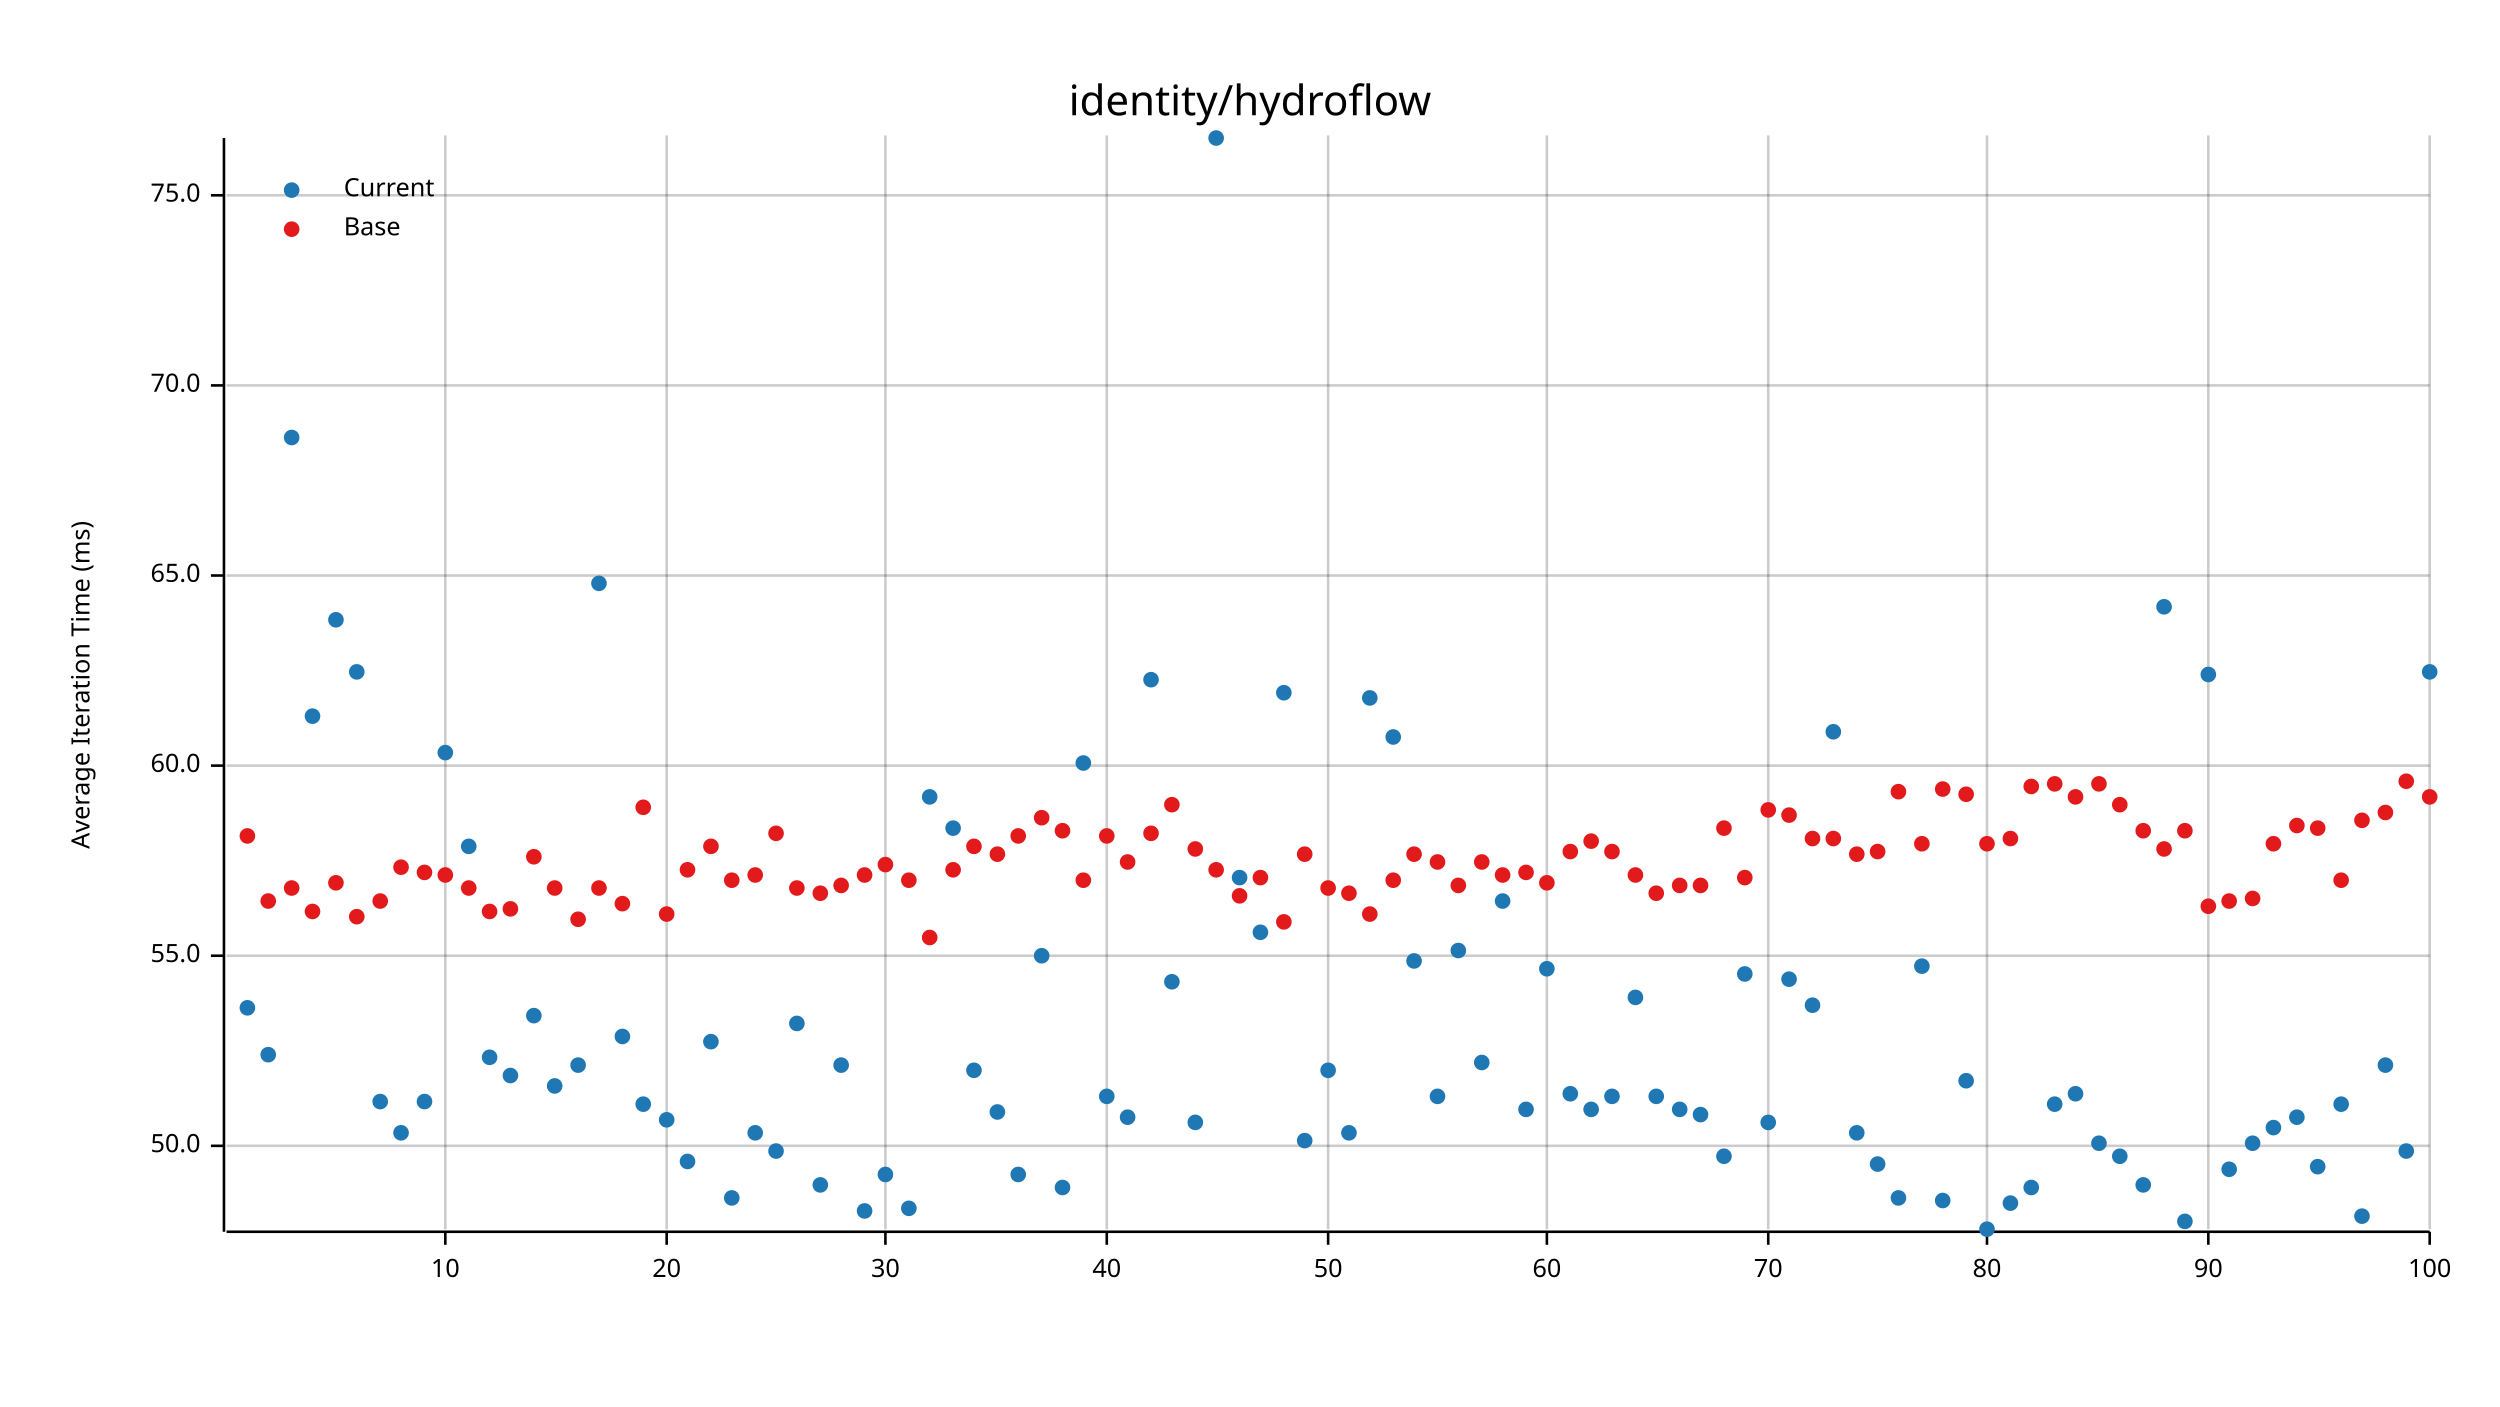
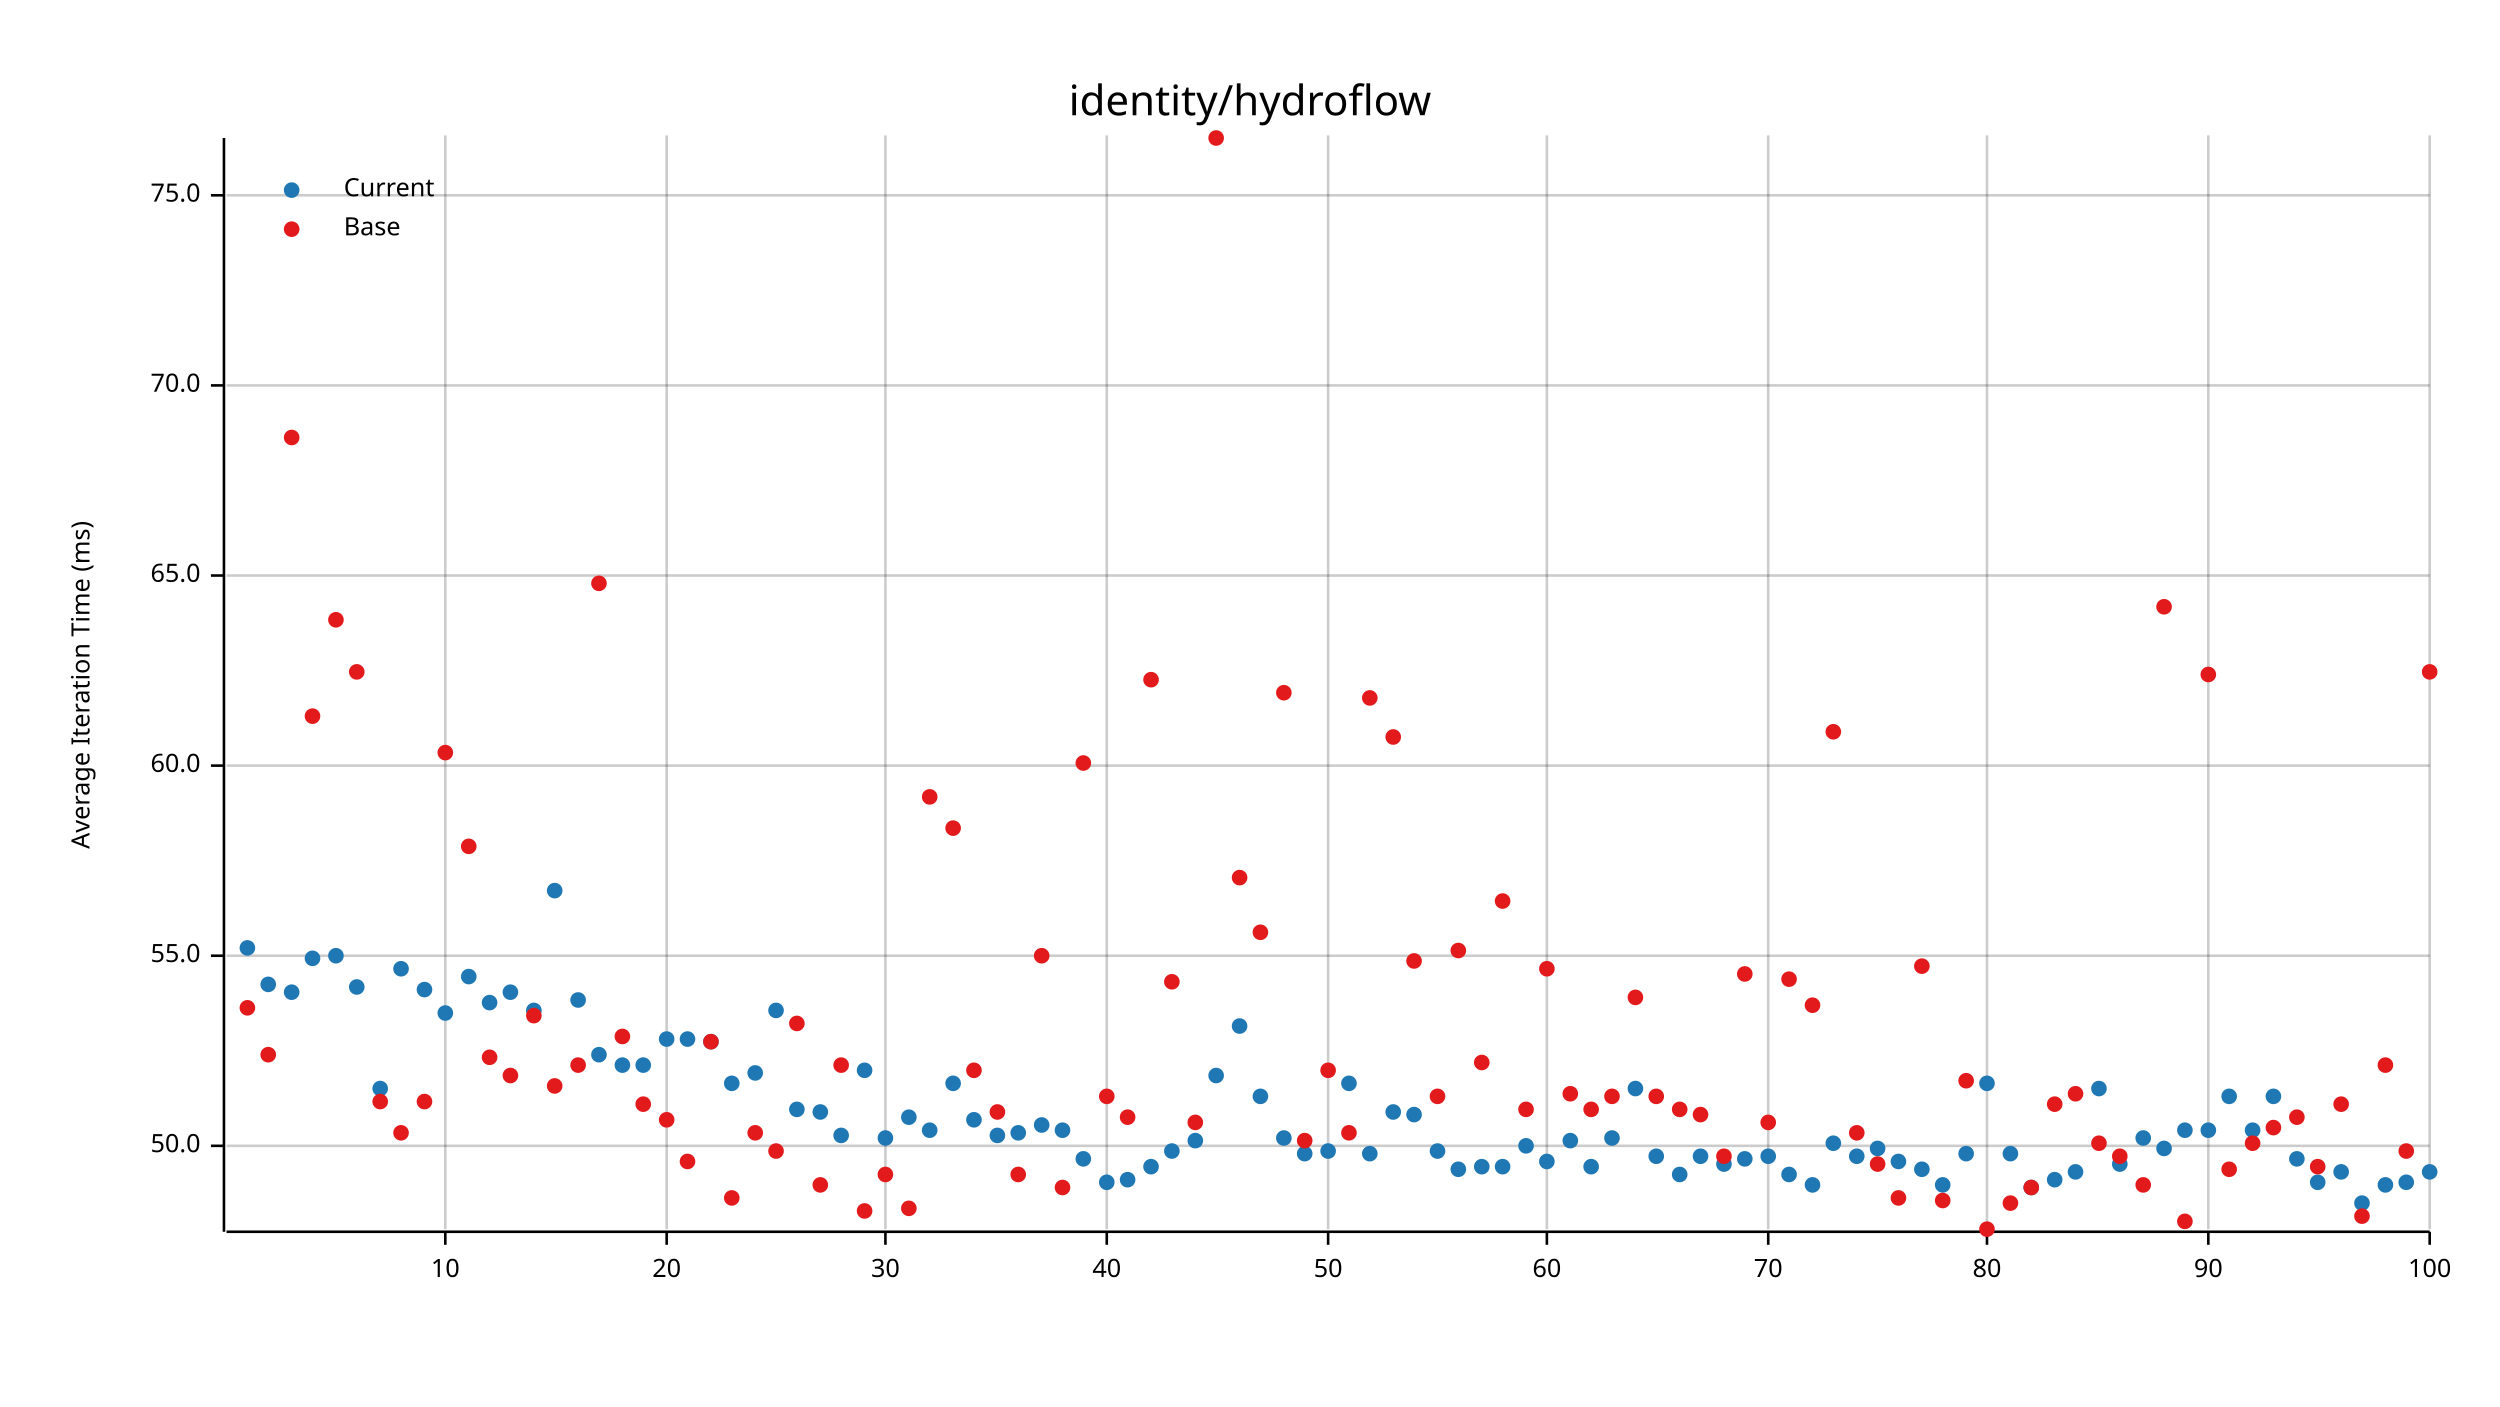
<svg xmlns="http://www.w3.org/2000/svg" width="960" height="540" viewBox="0 0 960 540">
  <text x="480" y="32" dy="0.76em" text-anchor="middle" font-family="sans-serif" font-size="16.129" opacity="1" fill="#000000">
identity/hydroflow
</text>
  <text x="27" y="263" dy="0.76em" text-anchor="middle" font-family="sans-serif" font-size="9.677" opacity="1" fill="#000000" transform="rotate(270, 27, 263)">
Average Iteration Time (ms)
</text>
  <line opacity="0.2" stroke="#000000" stroke-width="1" x1="171" y1="472" x2="171" y2="52" />
  <line opacity="0.2" stroke="#000000" stroke-width="1" x1="256" y1="472" x2="256" y2="52" />
  <line opacity="0.2" stroke="#000000" stroke-width="1" x1="340" y1="472" x2="340" y2="52" />
  <line opacity="0.2" stroke="#000000" stroke-width="1" x1="425" y1="472" x2="425" y2="52" />
  <line opacity="0.2" stroke="#000000" stroke-width="1" x1="510" y1="472" x2="510" y2="52" />
  <line opacity="0.2" stroke="#000000" stroke-width="1" x1="594" y1="472" x2="594" y2="52" />
  <line opacity="0.2" stroke="#000000" stroke-width="1" x1="679" y1="472" x2="679" y2="52" />
  <line opacity="0.2" stroke="#000000" stroke-width="1" x1="763" y1="472" x2="763" y2="52" />
  <line opacity="0.2" stroke="#000000" stroke-width="1" x1="848" y1="472" x2="848" y2="52" />
  <line opacity="0.2" stroke="#000000" stroke-width="1" x1="933" y1="472" x2="933" y2="52" />
  <line opacity="0.2" stroke="#000000" stroke-width="1" x1="87" y1="440" x2="933" y2="440" />
  <line opacity="0.2" stroke="#000000" stroke-width="1" x1="87" y1="367" x2="933" y2="367" />
  <line opacity="0.2" stroke="#000000" stroke-width="1" x1="87" y1="294" x2="933" y2="294" />
  <line opacity="0.2" stroke="#000000" stroke-width="1" x1="87" y1="221" x2="933" y2="221" />
  <line opacity="0.2" stroke="#000000" stroke-width="1" x1="87" y1="148" x2="933" y2="148" />
  <line opacity="0.2" stroke="#000000" stroke-width="1" x1="87" y1="75" x2="933" y2="75" />
  <polyline fill="none" opacity="1" stroke="#000000" stroke-width="1" points="86,53 86,473 " />
  <text x="77" y="440" dy="0.5ex" text-anchor="end" font-family="sans-serif" font-size="9.677" opacity="1" fill="#000000">
50.0
</text>
  <polyline fill="none" opacity="1" stroke="#000000" stroke-width="1" points="81,440 86,440 " />
  <text x="77" y="367" dy="0.5ex" text-anchor="end" font-family="sans-serif" font-size="9.677" opacity="1" fill="#000000">
55.0
</text>
  <polyline fill="none" opacity="1" stroke="#000000" stroke-width="1" points="81,367 86,367 " />
  <text x="77" y="294" dy="0.5ex" text-anchor="end" font-family="sans-serif" font-size="9.677" opacity="1" fill="#000000">
60.0
</text>
  <polyline fill="none" opacity="1" stroke="#000000" stroke-width="1" points="81,294 86,294 " />
  <text x="77" y="221" dy="0.5ex" text-anchor="end" font-family="sans-serif" font-size="9.677" opacity="1" fill="#000000">
65.0
</text>
  <polyline fill="none" opacity="1" stroke="#000000" stroke-width="1" points="81,221 86,221 " />
  <text x="77" y="148" dy="0.5ex" text-anchor="end" font-family="sans-serif" font-size="9.677" opacity="1" fill="#000000">
70.0
</text>
  <polyline fill="none" opacity="1" stroke="#000000" stroke-width="1" points="81,148 86,148 " />
  <text x="77" y="75" dy="0.5ex" text-anchor="end" font-family="sans-serif" font-size="9.677" opacity="1" fill="#000000">
75.0
</text>
  <polyline fill="none" opacity="1" stroke="#000000" stroke-width="1" points="81,75 86,75 " />
  <polyline fill="none" opacity="1" stroke="#000000" stroke-width="1" points="87,473 933,473 " />
  <text x="171" y="483" dy="0.76em" text-anchor="middle" font-family="sans-serif" font-size="9.677" opacity="1" fill="#000000">
10
</text>
  <polyline fill="none" opacity="1" stroke="#000000" stroke-width="1" points="171,473 171,478 " />
  <text x="256" y="483" dy="0.76em" text-anchor="middle" font-family="sans-serif" font-size="9.677" opacity="1" fill="#000000">
20
</text>
  <polyline fill="none" opacity="1" stroke="#000000" stroke-width="1" points="256,473 256,478 " />
  <text x="340" y="483" dy="0.76em" text-anchor="middle" font-family="sans-serif" font-size="9.677" opacity="1" fill="#000000">
30
</text>
  <polyline fill="none" opacity="1" stroke="#000000" stroke-width="1" points="340,473 340,478 " />
  <text x="425" y="483" dy="0.76em" text-anchor="middle" font-family="sans-serif" font-size="9.677" opacity="1" fill="#000000">
40
</text>
  <polyline fill="none" opacity="1" stroke="#000000" stroke-width="1" points="425,473 425,478 " />
  <text x="510" y="483" dy="0.76em" text-anchor="middle" font-family="sans-serif" font-size="9.677" opacity="1" fill="#000000">
50
</text>
  <polyline fill="none" opacity="1" stroke="#000000" stroke-width="1" points="510,473 510,478 " />
  <text x="594" y="483" dy="0.76em" text-anchor="middle" font-family="sans-serif" font-size="9.677" opacity="1" fill="#000000">
60
</text>
  <polyline fill="none" opacity="1" stroke="#000000" stroke-width="1" points="594,473 594,478 " />
  <text x="679" y="483" dy="0.76em" text-anchor="middle" font-family="sans-serif" font-size="9.677" opacity="1" fill="#000000">
70
</text>
  <polyline fill="none" opacity="1" stroke="#000000" stroke-width="1" points="679,473 679,478 " />
  <text x="763" y="483" dy="0.76em" text-anchor="middle" font-family="sans-serif" font-size="9.677" opacity="1" fill="#000000">
80
</text>
  <polyline fill="none" opacity="1" stroke="#000000" stroke-width="1" points="763,473 763,478 " />
  <text x="848" y="483" dy="0.76em" text-anchor="middle" font-family="sans-serif" font-size="9.677" opacity="1" fill="#000000">
90
</text>
  <polyline fill="none" opacity="1" stroke="#000000" stroke-width="1" points="848,473 848,478 " />
  <text x="933" y="483" dy="0.76em" text-anchor="middle" font-family="sans-serif" font-size="9.677" opacity="1" fill="#000000">
100
</text>
  <polyline fill="none" opacity="1" stroke="#000000" stroke-width="1" points="933,473 933,478 " />
-   <circle cx="95" cy="387" r="3" opacity="1" fill="#1F78B4" stroke="none" stroke-width="1" />
-   <circle cx="103" cy="405" r="3" opacity="1" fill="#1F78B4" stroke="none" stroke-width="1" />
-   <circle cx="112" cy="168" r="3" opacity="1" fill="#1F78B4" stroke="none" stroke-width="1" />
-   <circle cx="120" cy="275" r="3" opacity="1" fill="#1F78B4" stroke="none" stroke-width="1" />
-   <circle cx="129" cy="238" r="3" opacity="1" fill="#1F78B4" stroke="none" stroke-width="1" />
-   <circle cx="137" cy="258" r="3" opacity="1" fill="#1F78B4" stroke="none" stroke-width="1" />
-   <circle cx="146" cy="423" r="3" opacity="1" fill="#1F78B4" stroke="none" stroke-width="1" />
-   <circle cx="154" cy="435" r="3" opacity="1" fill="#1F78B4" stroke="none" stroke-width="1" />
-   <circle cx="163" cy="423" r="3" opacity="1" fill="#1F78B4" stroke="none" stroke-width="1" />
-   <circle cx="171" cy="289" r="3" opacity="1" fill="#1F78B4" stroke="none" stroke-width="1" />
-   <circle cx="180" cy="325" r="3" opacity="1" fill="#1F78B4" stroke="none" stroke-width="1" />
-   <circle cx="188" cy="406" r="3" opacity="1" fill="#1F78B4" stroke="none" stroke-width="1" />
-   <circle cx="196" cy="413" r="3" opacity="1" fill="#1F78B4" stroke="none" stroke-width="1" />
-   <circle cx="205" cy="390" r="3" opacity="1" fill="#1F78B4" stroke="none" stroke-width="1" />
-   <circle cx="213" cy="417" r="3" opacity="1" fill="#1F78B4" stroke="none" stroke-width="1" />
-   <circle cx="222" cy="409" r="3" opacity="1" fill="#1F78B4" stroke="none" stroke-width="1" />
-   <circle cx="230" cy="224" r="3" opacity="1" fill="#1F78B4" stroke="none" stroke-width="1" />
-   <circle cx="239" cy="398" r="3" opacity="1" fill="#1F78B4" stroke="none" stroke-width="1" />
-   <circle cx="247" cy="424" r="3" opacity="1" fill="#1F78B4" stroke="none" stroke-width="1" />
-   <circle cx="256" cy="430" r="3" opacity="1" fill="#1F78B4" stroke="none" stroke-width="1" />
-   <circle cx="264" cy="446" r="3" opacity="1" fill="#1F78B4" stroke="none" stroke-width="1" />
+   <circle cx="95" cy="364" r="3" opacity="1" fill="#1F78B4" stroke="none" stroke-width="1" />
+   <circle cx="103" cy="378" r="3" opacity="1" fill="#1F78B4" stroke="none" stroke-width="1" />
+   <circle cx="112" cy="381" r="3" opacity="1" fill="#1F78B4" stroke="none" stroke-width="1" />
+   <circle cx="120" cy="368" r="3" opacity="1" fill="#1F78B4" stroke="none" stroke-width="1" />
+   <circle cx="129" cy="367" r="3" opacity="1" fill="#1F78B4" stroke="none" stroke-width="1" />
+   <circle cx="137" cy="379" r="3" opacity="1" fill="#1F78B4" stroke="none" stroke-width="1" />
+   <circle cx="146" cy="418" r="3" opacity="1" fill="#1F78B4" stroke="none" stroke-width="1" />
+   <circle cx="154" cy="372" r="3" opacity="1" fill="#1F78B4" stroke="none" stroke-width="1" />
+   <circle cx="163" cy="380" r="3" opacity="1" fill="#1F78B4" stroke="none" stroke-width="1" />
+   <circle cx="171" cy="389" r="3" opacity="1" fill="#1F78B4" stroke="none" stroke-width="1" />
+   <circle cx="180" cy="375" r="3" opacity="1" fill="#1F78B4" stroke="none" stroke-width="1" />
+   <circle cx="188" cy="385" r="3" opacity="1" fill="#1F78B4" stroke="none" stroke-width="1" />
+   <circle cx="196" cy="381" r="3" opacity="1" fill="#1F78B4" stroke="none" stroke-width="1" />
+   <circle cx="205" cy="388" r="3" opacity="1" fill="#1F78B4" stroke="none" stroke-width="1" />
+   <circle cx="213" cy="342" r="3" opacity="1" fill="#1F78B4" stroke="none" stroke-width="1" />
+   <circle cx="222" cy="384" r="3" opacity="1" fill="#1F78B4" stroke="none" stroke-width="1" />
+   <circle cx="230" cy="405" r="3" opacity="1" fill="#1F78B4" stroke="none" stroke-width="1" />
+   <circle cx="239" cy="409" r="3" opacity="1" fill="#1F78B4" stroke="none" stroke-width="1" />
+   <circle cx="247" cy="409" r="3" opacity="1" fill="#1F78B4" stroke="none" stroke-width="1" />
+   <circle cx="256" cy="399" r="3" opacity="1" fill="#1F78B4" stroke="none" stroke-width="1" />
+   <circle cx="264" cy="399" r="3" opacity="1" fill="#1F78B4" stroke="none" stroke-width="1" />
  <circle cx="273" cy="400" r="3" opacity="1" fill="#1F78B4" stroke="none" stroke-width="1" />
-   <circle cx="281" cy="460" r="3" opacity="1" fill="#1F78B4" stroke="none" stroke-width="1" />
-   <circle cx="290" cy="435" r="3" opacity="1" fill="#1F78B4" stroke="none" stroke-width="1" />
-   <circle cx="298" cy="442" r="3" opacity="1" fill="#1F78B4" stroke="none" stroke-width="1" />
-   <circle cx="306" cy="393" r="3" opacity="1" fill="#1F78B4" stroke="none" stroke-width="1" />
-   <circle cx="315" cy="455" r="3" opacity="1" fill="#1F78B4" stroke="none" stroke-width="1" />
-   <circle cx="323" cy="409" r="3" opacity="1" fill="#1F78B4" stroke="none" stroke-width="1" />
-   <circle cx="332" cy="465" r="3" opacity="1" fill="#1F78B4" stroke="none" stroke-width="1" />
-   <circle cx="340" cy="451" r="3" opacity="1" fill="#1F78B4" stroke="none" stroke-width="1" />
-   <circle cx="349" cy="464" r="3" opacity="1" fill="#1F78B4" stroke="none" stroke-width="1" />
-   <circle cx="357" cy="306" r="3" opacity="1" fill="#1F78B4" stroke="none" stroke-width="1" />
-   <circle cx="366" cy="318" r="3" opacity="1" fill="#1F78B4" stroke="none" stroke-width="1" />
-   <circle cx="374" cy="411" r="3" opacity="1" fill="#1F78B4" stroke="none" stroke-width="1" />
-   <circle cx="383" cy="427" r="3" opacity="1" fill="#1F78B4" stroke="none" stroke-width="1" />
-   <circle cx="391" cy="451" r="3" opacity="1" fill="#1F78B4" stroke="none" stroke-width="1" />
-   <circle cx="400" cy="367" r="3" opacity="1" fill="#1F78B4" stroke="none" stroke-width="1" />
-   <circle cx="408" cy="456" r="3" opacity="1" fill="#1F78B4" stroke="none" stroke-width="1" />
-   <circle cx="416" cy="293" r="3" opacity="1" fill="#1F78B4" stroke="none" stroke-width="1" />
-   <circle cx="425" cy="421" r="3" opacity="1" fill="#1F78B4" stroke="none" stroke-width="1" />
-   <circle cx="433" cy="429" r="3" opacity="1" fill="#1F78B4" stroke="none" stroke-width="1" />
-   <circle cx="442" cy="261" r="3" opacity="1" fill="#1F78B4" stroke="none" stroke-width="1" />
-   <circle cx="450" cy="377" r="3" opacity="1" fill="#1F78B4" stroke="none" stroke-width="1" />
-   <circle cx="459" cy="431" r="3" opacity="1" fill="#1F78B4" stroke="none" stroke-width="1" />
-   <circle cx="467" cy="53" r="3" opacity="1" fill="#1F78B4" stroke="none" stroke-width="1" />
-   <circle cx="476" cy="337" r="3" opacity="1" fill="#1F78B4" stroke="none" stroke-width="1" />
-   <circle cx="484" cy="358" r="3" opacity="1" fill="#1F78B4" stroke="none" stroke-width="1" />
-   <circle cx="493" cy="266" r="3" opacity="1" fill="#1F78B4" stroke="none" stroke-width="1" />
-   <circle cx="501" cy="438" r="3" opacity="1" fill="#1F78B4" stroke="none" stroke-width="1" />
-   <circle cx="510" cy="411" r="3" opacity="1" fill="#1F78B4" stroke="none" stroke-width="1" />
-   <circle cx="518" cy="435" r="3" opacity="1" fill="#1F78B4" stroke="none" stroke-width="1" />
-   <circle cx="526" cy="268" r="3" opacity="1" fill="#1F78B4" stroke="none" stroke-width="1" />
-   <circle cx="535" cy="283" r="3" opacity="1" fill="#1F78B4" stroke="none" stroke-width="1" />
-   <circle cx="543" cy="369" r="3" opacity="1" fill="#1F78B4" stroke="none" stroke-width="1" />
-   <circle cx="552" cy="421" r="3" opacity="1" fill="#1F78B4" stroke="none" stroke-width="1" />
-   <circle cx="560" cy="365" r="3" opacity="1" fill="#1F78B4" stroke="none" stroke-width="1" />
-   <circle cx="569" cy="408" r="3" opacity="1" fill="#1F78B4" stroke="none" stroke-width="1" />
-   <circle cx="577" cy="346" r="3" opacity="1" fill="#1F78B4" stroke="none" stroke-width="1" />
-   <circle cx="586" cy="426" r="3" opacity="1" fill="#1F78B4" stroke="none" stroke-width="1" />
-   <circle cx="594" cy="372" r="3" opacity="1" fill="#1F78B4" stroke="none" stroke-width="1" />
-   <circle cx="603" cy="420" r="3" opacity="1" fill="#1F78B4" stroke="none" stroke-width="1" />
-   <circle cx="611" cy="426" r="3" opacity="1" fill="#1F78B4" stroke="none" stroke-width="1" />
-   <circle cx="619" cy="421" r="3" opacity="1" fill="#1F78B4" stroke="none" stroke-width="1" />
-   <circle cx="628" cy="383" r="3" opacity="1" fill="#1F78B4" stroke="none" stroke-width="1" />
-   <circle cx="636" cy="421" r="3" opacity="1" fill="#1F78B4" stroke="none" stroke-width="1" />
-   <circle cx="645" cy="426" r="3" opacity="1" fill="#1F78B4" stroke="none" stroke-width="1" />
-   <circle cx="653" cy="428" r="3" opacity="1" fill="#1F78B4" stroke="none" stroke-width="1" />
-   <circle cx="662" cy="444" r="3" opacity="1" fill="#1F78B4" stroke="none" stroke-width="1" />
-   <circle cx="670" cy="374" r="3" opacity="1" fill="#1F78B4" stroke="none" stroke-width="1" />
-   <circle cx="679" cy="431" r="3" opacity="1" fill="#1F78B4" stroke="none" stroke-width="1" />
-   <circle cx="687" cy="376" r="3" opacity="1" fill="#1F78B4" stroke="none" stroke-width="1" />
-   <circle cx="696" cy="386" r="3" opacity="1" fill="#1F78B4" stroke="none" stroke-width="1" />
-   <circle cx="704" cy="281" r="3" opacity="1" fill="#1F78B4" stroke="none" stroke-width="1" />
-   <circle cx="713" cy="435" r="3" opacity="1" fill="#1F78B4" stroke="none" stroke-width="1" />
-   <circle cx="721" cy="447" r="3" opacity="1" fill="#1F78B4" stroke="none" stroke-width="1" />
-   <circle cx="729" cy="460" r="3" opacity="1" fill="#1F78B4" stroke="none" stroke-width="1" />
-   <circle cx="738" cy="371" r="3" opacity="1" fill="#1F78B4" stroke="none" stroke-width="1" />
-   <circle cx="746" cy="461" r="3" opacity="1" fill="#1F78B4" stroke="none" stroke-width="1" />
-   <circle cx="755" cy="415" r="3" opacity="1" fill="#1F78B4" stroke="none" stroke-width="1" />
-   <circle cx="763" cy="472" r="3" opacity="1" fill="#1F78B4" stroke="none" stroke-width="1" />
-   <circle cx="772" cy="462" r="3" opacity="1" fill="#1F78B4" stroke="none" stroke-width="1" />
+   <circle cx="281" cy="416" r="3" opacity="1" fill="#1F78B4" stroke="none" stroke-width="1" />
+   <circle cx="290" cy="412" r="3" opacity="1" fill="#1F78B4" stroke="none" stroke-width="1" />
+   <circle cx="298" cy="388" r="3" opacity="1" fill="#1F78B4" stroke="none" stroke-width="1" />
+   <circle cx="306" cy="426" r="3" opacity="1" fill="#1F78B4" stroke="none" stroke-width="1" />
+   <circle cx="315" cy="427" r="3" opacity="1" fill="#1F78B4" stroke="none" stroke-width="1" />
+   <circle cx="323" cy="436" r="3" opacity="1" fill="#1F78B4" stroke="none" stroke-width="1" />
+   <circle cx="332" cy="411" r="3" opacity="1" fill="#1F78B4" stroke="none" stroke-width="1" />
+   <circle cx="340" cy="437" r="3" opacity="1" fill="#1F78B4" stroke="none" stroke-width="1" />
+   <circle cx="349" cy="429" r="3" opacity="1" fill="#1F78B4" stroke="none" stroke-width="1" />
+   <circle cx="357" cy="434" r="3" opacity="1" fill="#1F78B4" stroke="none" stroke-width="1" />
+   <circle cx="366" cy="416" r="3" opacity="1" fill="#1F78B4" stroke="none" stroke-width="1" />
+   <circle cx="374" cy="430" r="3" opacity="1" fill="#1F78B4" stroke="none" stroke-width="1" />
+   <circle cx="383" cy="436" r="3" opacity="1" fill="#1F78B4" stroke="none" stroke-width="1" />
+   <circle cx="391" cy="435" r="3" opacity="1" fill="#1F78B4" stroke="none" stroke-width="1" />
+   <circle cx="400" cy="432" r="3" opacity="1" fill="#1F78B4" stroke="none" stroke-width="1" />
+   <circle cx="408" cy="434" r="3" opacity="1" fill="#1F78B4" stroke="none" stroke-width="1" />
+   <circle cx="416" cy="445" r="3" opacity="1" fill="#1F78B4" stroke="none" stroke-width="1" />
+   <circle cx="425" cy="454" r="3" opacity="1" fill="#1F78B4" stroke="none" stroke-width="1" />
+   <circle cx="433" cy="453" r="3" opacity="1" fill="#1F78B4" stroke="none" stroke-width="1" />
+   <circle cx="442" cy="448" r="3" opacity="1" fill="#1F78B4" stroke="none" stroke-width="1" />
+   <circle cx="450" cy="442" r="3" opacity="1" fill="#1F78B4" stroke="none" stroke-width="1" />
+   <circle cx="459" cy="438" r="3" opacity="1" fill="#1F78B4" stroke="none" stroke-width="1" />
+   <circle cx="467" cy="413" r="3" opacity="1" fill="#1F78B4" stroke="none" stroke-width="1" />
+   <circle cx="476" cy="394" r="3" opacity="1" fill="#1F78B4" stroke="none" stroke-width="1" />
+   <circle cx="484" cy="421" r="3" opacity="1" fill="#1F78B4" stroke="none" stroke-width="1" />
+   <circle cx="493" cy="437" r="3" opacity="1" fill="#1F78B4" stroke="none" stroke-width="1" />
+   <circle cx="501" cy="443" r="3" opacity="1" fill="#1F78B4" stroke="none" stroke-width="1" />
+   <circle cx="510" cy="442" r="3" opacity="1" fill="#1F78B4" stroke="none" stroke-width="1" />
+   <circle cx="518" cy="416" r="3" opacity="1" fill="#1F78B4" stroke="none" stroke-width="1" />
+   <circle cx="526" cy="443" r="3" opacity="1" fill="#1F78B4" stroke="none" stroke-width="1" />
+   <circle cx="535" cy="427" r="3" opacity="1" fill="#1F78B4" stroke="none" stroke-width="1" />
+   <circle cx="543" cy="428" r="3" opacity="1" fill="#1F78B4" stroke="none" stroke-width="1" />
+   <circle cx="552" cy="442" r="3" opacity="1" fill="#1F78B4" stroke="none" stroke-width="1" />
+   <circle cx="560" cy="449" r="3" opacity="1" fill="#1F78B4" stroke="none" stroke-width="1" />
+   <circle cx="569" cy="448" r="3" opacity="1" fill="#1F78B4" stroke="none" stroke-width="1" />
+   <circle cx="577" cy="448" r="3" opacity="1" fill="#1F78B4" stroke="none" stroke-width="1" />
+   <circle cx="586" cy="440" r="3" opacity="1" fill="#1F78B4" stroke="none" stroke-width="1" />
+   <circle cx="594" cy="446" r="3" opacity="1" fill="#1F78B4" stroke="none" stroke-width="1" />
+   <circle cx="603" cy="438" r="3" opacity="1" fill="#1F78B4" stroke="none" stroke-width="1" />
+   <circle cx="611" cy="448" r="3" opacity="1" fill="#1F78B4" stroke="none" stroke-width="1" />
+   <circle cx="619" cy="437" r="3" opacity="1" fill="#1F78B4" stroke="none" stroke-width="1" />
+   <circle cx="628" cy="418" r="3" opacity="1" fill="#1F78B4" stroke="none" stroke-width="1" />
+   <circle cx="636" cy="444" r="3" opacity="1" fill="#1F78B4" stroke="none" stroke-width="1" />
+   <circle cx="645" cy="451" r="3" opacity="1" fill="#1F78B4" stroke="none" stroke-width="1" />
+   <circle cx="653" cy="444" r="3" opacity="1" fill="#1F78B4" stroke="none" stroke-width="1" />
+   <circle cx="662" cy="447" r="3" opacity="1" fill="#1F78B4" stroke="none" stroke-width="1" />
+   <circle cx="670" cy="445" r="3" opacity="1" fill="#1F78B4" stroke="none" stroke-width="1" />
+   <circle cx="679" cy="444" r="3" opacity="1" fill="#1F78B4" stroke="none" stroke-width="1" />
+   <circle cx="687" cy="451" r="3" opacity="1" fill="#1F78B4" stroke="none" stroke-width="1" />
+   <circle cx="696" cy="455" r="3" opacity="1" fill="#1F78B4" stroke="none" stroke-width="1" />
+   <circle cx="704" cy="439" r="3" opacity="1" fill="#1F78B4" stroke="none" stroke-width="1" />
+   <circle cx="713" cy="444" r="3" opacity="1" fill="#1F78B4" stroke="none" stroke-width="1" />
+   <circle cx="721" cy="441" r="3" opacity="1" fill="#1F78B4" stroke="none" stroke-width="1" />
+   <circle cx="729" cy="446" r="3" opacity="1" fill="#1F78B4" stroke="none" stroke-width="1" />
+   <circle cx="738" cy="449" r="3" opacity="1" fill="#1F78B4" stroke="none" stroke-width="1" />
+   <circle cx="746" cy="455" r="3" opacity="1" fill="#1F78B4" stroke="none" stroke-width="1" />
+   <circle cx="755" cy="443" r="3" opacity="1" fill="#1F78B4" stroke="none" stroke-width="1" />
+   <circle cx="763" cy="416" r="3" opacity="1" fill="#1F78B4" stroke="none" stroke-width="1" />
+   <circle cx="772" cy="443" r="3" opacity="1" fill="#1F78B4" stroke="none" stroke-width="1" />
  <circle cx="780" cy="456" r="3" opacity="1" fill="#1F78B4" stroke="none" stroke-width="1" />
-   <circle cx="789" cy="424" r="3" opacity="1" fill="#1F78B4" stroke="none" stroke-width="1" />
-   <circle cx="797" cy="420" r="3" opacity="1" fill="#1F78B4" stroke="none" stroke-width="1" />
-   <circle cx="806" cy="439" r="3" opacity="1" fill="#1F78B4" stroke="none" stroke-width="1" />
-   <circle cx="814" cy="444" r="3" opacity="1" fill="#1F78B4" stroke="none" stroke-width="1" />
-   <circle cx="823" cy="455" r="3" opacity="1" fill="#1F78B4" stroke="none" stroke-width="1" />
-   <circle cx="831" cy="233" r="3" opacity="1" fill="#1F78B4" stroke="none" stroke-width="1" />
-   <circle cx="839" cy="469" r="3" opacity="1" fill="#1F78B4" stroke="none" stroke-width="1" />
-   <circle cx="848" cy="259" r="3" opacity="1" fill="#1F78B4" stroke="none" stroke-width="1" />
-   <circle cx="856" cy="449" r="3" opacity="1" fill="#1F78B4" stroke="none" stroke-width="1" />
-   <circle cx="865" cy="439" r="3" opacity="1" fill="#1F78B4" stroke="none" stroke-width="1" />
-   <circle cx="873" cy="433" r="3" opacity="1" fill="#1F78B4" stroke="none" stroke-width="1" />
-   <circle cx="882" cy="429" r="3" opacity="1" fill="#1F78B4" stroke="none" stroke-width="1" />
-   <circle cx="890" cy="448" r="3" opacity="1" fill="#1F78B4" stroke="none" stroke-width="1" />
-   <circle cx="899" cy="424" r="3" opacity="1" fill="#1F78B4" stroke="none" stroke-width="1" />
-   <circle cx="907" cy="467" r="3" opacity="1" fill="#1F78B4" stroke="none" stroke-width="1" />
-   <circle cx="916" cy="409" r="3" opacity="1" fill="#1F78B4" stroke="none" stroke-width="1" />
-   <circle cx="924" cy="442" r="3" opacity="1" fill="#1F78B4" stroke="none" stroke-width="1" />
-   <circle cx="933" cy="258" r="3" opacity="1" fill="#1F78B4" stroke="none" stroke-width="1" />
-   <circle cx="95" cy="321" r="3" opacity="1" fill="#E31A1C" stroke="none" stroke-width="1" />
-   <circle cx="103" cy="346" r="3" opacity="1" fill="#E31A1C" stroke="none" stroke-width="1" />
-   <circle cx="112" cy="341" r="3" opacity="1" fill="#E31A1C" stroke="none" stroke-width="1" />
-   <circle cx="120" cy="350" r="3" opacity="1" fill="#E31A1C" stroke="none" stroke-width="1" />
-   <circle cx="129" cy="339" r="3" opacity="1" fill="#E31A1C" stroke="none" stroke-width="1" />
-   <circle cx="137" cy="352" r="3" opacity="1" fill="#E31A1C" stroke="none" stroke-width="1" />
-   <circle cx="146" cy="346" r="3" opacity="1" fill="#E31A1C" stroke="none" stroke-width="1" />
-   <circle cx="154" cy="333" r="3" opacity="1" fill="#E31A1C" stroke="none" stroke-width="1" />
-   <circle cx="163" cy="335" r="3" opacity="1" fill="#E31A1C" stroke="none" stroke-width="1" />
-   <circle cx="171" cy="336" r="3" opacity="1" fill="#E31A1C" stroke="none" stroke-width="1" />
-   <circle cx="180" cy="341" r="3" opacity="1" fill="#E31A1C" stroke="none" stroke-width="1" />
-   <circle cx="188" cy="350" r="3" opacity="1" fill="#E31A1C" stroke="none" stroke-width="1" />
-   <circle cx="196" cy="349" r="3" opacity="1" fill="#E31A1C" stroke="none" stroke-width="1" />
-   <circle cx="205" cy="329" r="3" opacity="1" fill="#E31A1C" stroke="none" stroke-width="1" />
-   <circle cx="213" cy="341" r="3" opacity="1" fill="#E31A1C" stroke="none" stroke-width="1" />
-   <circle cx="222" cy="353" r="3" opacity="1" fill="#E31A1C" stroke="none" stroke-width="1" />
-   <circle cx="230" cy="341" r="3" opacity="1" fill="#E31A1C" stroke="none" stroke-width="1" />
-   <circle cx="239" cy="347" r="3" opacity="1" fill="#E31A1C" stroke="none" stroke-width="1" />
-   <circle cx="247" cy="310" r="3" opacity="1" fill="#E31A1C" stroke="none" stroke-width="1" />
-   <circle cx="256" cy="351" r="3" opacity="1" fill="#E31A1C" stroke="none" stroke-width="1" />
-   <circle cx="264" cy="334" r="3" opacity="1" fill="#E31A1C" stroke="none" stroke-width="1" />
-   <circle cx="273" cy="325" r="3" opacity="1" fill="#E31A1C" stroke="none" stroke-width="1" />
-   <circle cx="281" cy="338" r="3" opacity="1" fill="#E31A1C" stroke="none" stroke-width="1" />
-   <circle cx="290" cy="336" r="3" opacity="1" fill="#E31A1C" stroke="none" stroke-width="1" />
-   <circle cx="298" cy="320" r="3" opacity="1" fill="#E31A1C" stroke="none" stroke-width="1" />
-   <circle cx="306" cy="341" r="3" opacity="1" fill="#E31A1C" stroke="none" stroke-width="1" />
-   <circle cx="315" cy="343" r="3" opacity="1" fill="#E31A1C" stroke="none" stroke-width="1" />
-   <circle cx="323" cy="340" r="3" opacity="1" fill="#E31A1C" stroke="none" stroke-width="1" />
-   <circle cx="332" cy="336" r="3" opacity="1" fill="#E31A1C" stroke="none" stroke-width="1" />
-   <circle cx="340" cy="332" r="3" opacity="1" fill="#E31A1C" stroke="none" stroke-width="1" />
-   <circle cx="349" cy="338" r="3" opacity="1" fill="#E31A1C" stroke="none" stroke-width="1" />
-   <circle cx="357" cy="360" r="3" opacity="1" fill="#E31A1C" stroke="none" stroke-width="1" />
-   <circle cx="366" cy="334" r="3" opacity="1" fill="#E31A1C" stroke="none" stroke-width="1" />
-   <circle cx="374" cy="325" r="3" opacity="1" fill="#E31A1C" stroke="none" stroke-width="1" />
-   <circle cx="383" cy="328" r="3" opacity="1" fill="#E31A1C" stroke="none" stroke-width="1" />
-   <circle cx="391" cy="321" r="3" opacity="1" fill="#E31A1C" stroke="none" stroke-width="1" />
-   <circle cx="400" cy="314" r="3" opacity="1" fill="#E31A1C" stroke="none" stroke-width="1" />
-   <circle cx="408" cy="319" r="3" opacity="1" fill="#E31A1C" stroke="none" stroke-width="1" />
-   <circle cx="416" cy="338" r="3" opacity="1" fill="#E31A1C" stroke="none" stroke-width="1" />
-   <circle cx="425" cy="321" r="3" opacity="1" fill="#E31A1C" stroke="none" stroke-width="1" />
-   <circle cx="433" cy="331" r="3" opacity="1" fill="#E31A1C" stroke="none" stroke-width="1" />
-   <circle cx="442" cy="320" r="3" opacity="1" fill="#E31A1C" stroke="none" stroke-width="1" />
-   <circle cx="450" cy="309" r="3" opacity="1" fill="#E31A1C" stroke="none" stroke-width="1" />
-   <circle cx="459" cy="326" r="3" opacity="1" fill="#E31A1C" stroke="none" stroke-width="1" />
-   <circle cx="467" cy="334" r="3" opacity="1" fill="#E31A1C" stroke="none" stroke-width="1" />
-   <circle cx="476" cy="344" r="3" opacity="1" fill="#E31A1C" stroke="none" stroke-width="1" />
-   <circle cx="484" cy="337" r="3" opacity="1" fill="#E31A1C" stroke="none" stroke-width="1" />
-   <circle cx="493" cy="354" r="3" opacity="1" fill="#E31A1C" stroke="none" stroke-width="1" />
-   <circle cx="501" cy="328" r="3" opacity="1" fill="#E31A1C" stroke="none" stroke-width="1" />
-   <circle cx="510" cy="341" r="3" opacity="1" fill="#E31A1C" stroke="none" stroke-width="1" />
-   <circle cx="518" cy="343" r="3" opacity="1" fill="#E31A1C" stroke="none" stroke-width="1" />
-   <circle cx="526" cy="351" r="3" opacity="1" fill="#E31A1C" stroke="none" stroke-width="1" />
-   <circle cx="535" cy="338" r="3" opacity="1" fill="#E31A1C" stroke="none" stroke-width="1" />
-   <circle cx="543" cy="328" r="3" opacity="1" fill="#E31A1C" stroke="none" stroke-width="1" />
-   <circle cx="552" cy="331" r="3" opacity="1" fill="#E31A1C" stroke="none" stroke-width="1" />
-   <circle cx="560" cy="340" r="3" opacity="1" fill="#E31A1C" stroke="none" stroke-width="1" />
-   <circle cx="569" cy="331" r="3" opacity="1" fill="#E31A1C" stroke="none" stroke-width="1" />
-   <circle cx="577" cy="336" r="3" opacity="1" fill="#E31A1C" stroke="none" stroke-width="1" />
-   <circle cx="586" cy="335" r="3" opacity="1" fill="#E31A1C" stroke="none" stroke-width="1" />
-   <circle cx="594" cy="339" r="3" opacity="1" fill="#E31A1C" stroke="none" stroke-width="1" />
-   <circle cx="603" cy="327" r="3" opacity="1" fill="#E31A1C" stroke="none" stroke-width="1" />
-   <circle cx="611" cy="323" r="3" opacity="1" fill="#E31A1C" stroke="none" stroke-width="1" />
-   <circle cx="619" cy="327" r="3" opacity="1" fill="#E31A1C" stroke="none" stroke-width="1" />
-   <circle cx="628" cy="336" r="3" opacity="1" fill="#E31A1C" stroke="none" stroke-width="1" />
-   <circle cx="636" cy="343" r="3" opacity="1" fill="#E31A1C" stroke="none" stroke-width="1" />
-   <circle cx="645" cy="340" r="3" opacity="1" fill="#E31A1C" stroke="none" stroke-width="1" />
-   <circle cx="653" cy="340" r="3" opacity="1" fill="#E31A1C" stroke="none" stroke-width="1" />
-   <circle cx="662" cy="318" r="3" opacity="1" fill="#E31A1C" stroke="none" stroke-width="1" />
-   <circle cx="670" cy="337" r="3" opacity="1" fill="#E31A1C" stroke="none" stroke-width="1" />
-   <circle cx="679" cy="311" r="3" opacity="1" fill="#E31A1C" stroke="none" stroke-width="1" />
-   <circle cx="687" cy="313" r="3" opacity="1" fill="#E31A1C" stroke="none" stroke-width="1" />
-   <circle cx="696" cy="322" r="3" opacity="1" fill="#E31A1C" stroke="none" stroke-width="1" />
-   <circle cx="704" cy="322" r="3" opacity="1" fill="#E31A1C" stroke="none" stroke-width="1" />
-   <circle cx="713" cy="328" r="3" opacity="1" fill="#E31A1C" stroke="none" stroke-width="1" />
-   <circle cx="721" cy="327" r="3" opacity="1" fill="#E31A1C" stroke="none" stroke-width="1" />
-   <circle cx="729" cy="304" r="3" opacity="1" fill="#E31A1C" stroke="none" stroke-width="1" />
-   <circle cx="738" cy="324" r="3" opacity="1" fill="#E31A1C" stroke="none" stroke-width="1" />
-   <circle cx="746" cy="303" r="3" opacity="1" fill="#E31A1C" stroke="none" stroke-width="1" />
-   <circle cx="755" cy="305" r="3" opacity="1" fill="#E31A1C" stroke="none" stroke-width="1" />
-   <circle cx="763" cy="324" r="3" opacity="1" fill="#E31A1C" stroke="none" stroke-width="1" />
-   <circle cx="772" cy="322" r="3" opacity="1" fill="#E31A1C" stroke="none" stroke-width="1" />
-   <circle cx="780" cy="302" r="3" opacity="1" fill="#E31A1C" stroke="none" stroke-width="1" />
-   <circle cx="789" cy="301" r="3" opacity="1" fill="#E31A1C" stroke="none" stroke-width="1" />
-   <circle cx="797" cy="306" r="3" opacity="1" fill="#E31A1C" stroke="none" stroke-width="1" />
-   <circle cx="806" cy="301" r="3" opacity="1" fill="#E31A1C" stroke="none" stroke-width="1" />
-   <circle cx="814" cy="309" r="3" opacity="1" fill="#E31A1C" stroke="none" stroke-width="1" />
-   <circle cx="823" cy="319" r="3" opacity="1" fill="#E31A1C" stroke="none" stroke-width="1" />
-   <circle cx="831" cy="326" r="3" opacity="1" fill="#E31A1C" stroke="none" stroke-width="1" />
-   <circle cx="839" cy="319" r="3" opacity="1" fill="#E31A1C" stroke="none" stroke-width="1" />
-   <circle cx="848" cy="348" r="3" opacity="1" fill="#E31A1C" stroke="none" stroke-width="1" />
-   <circle cx="856" cy="346" r="3" opacity="1" fill="#E31A1C" stroke="none" stroke-width="1" />
-   <circle cx="865" cy="345" r="3" opacity="1" fill="#E31A1C" stroke="none" stroke-width="1" />
-   <circle cx="873" cy="324" r="3" opacity="1" fill="#E31A1C" stroke="none" stroke-width="1" />
-   <circle cx="882" cy="317" r="3" opacity="1" fill="#E31A1C" stroke="none" stroke-width="1" />
-   <circle cx="890" cy="318" r="3" opacity="1" fill="#E31A1C" stroke="none" stroke-width="1" />
-   <circle cx="899" cy="338" r="3" opacity="1" fill="#E31A1C" stroke="none" stroke-width="1" />
-   <circle cx="907" cy="315" r="3" opacity="1" fill="#E31A1C" stroke="none" stroke-width="1" />
-   <circle cx="916" cy="312" r="3" opacity="1" fill="#E31A1C" stroke="none" stroke-width="1" />
-   <circle cx="924" cy="300" r="3" opacity="1" fill="#E31A1C" stroke="none" stroke-width="1" />
-   <circle cx="933" cy="306" r="3" opacity="1" fill="#E31A1C" stroke="none" stroke-width="1" />
+   <circle cx="789" cy="453" r="3" opacity="1" fill="#1F78B4" stroke="none" stroke-width="1" />
+   <circle cx="797" cy="450" r="3" opacity="1" fill="#1F78B4" stroke="none" stroke-width="1" />
+   <circle cx="806" cy="418" r="3" opacity="1" fill="#1F78B4" stroke="none" stroke-width="1" />
+   <circle cx="814" cy="447" r="3" opacity="1" fill="#1F78B4" stroke="none" stroke-width="1" />
+   <circle cx="823" cy="437" r="3" opacity="1" fill="#1F78B4" stroke="none" stroke-width="1" />
+   <circle cx="831" cy="441" r="3" opacity="1" fill="#1F78B4" stroke="none" stroke-width="1" />
+   <circle cx="839" cy="434" r="3" opacity="1" fill="#1F78B4" stroke="none" stroke-width="1" />
+   <circle cx="848" cy="434" r="3" opacity="1" fill="#1F78B4" stroke="none" stroke-width="1" />
+   <circle cx="856" cy="421" r="3" opacity="1" fill="#1F78B4" stroke="none" stroke-width="1" />
+   <circle cx="865" cy="434" r="3" opacity="1" fill="#1F78B4" stroke="none" stroke-width="1" />
+   <circle cx="873" cy="421" r="3" opacity="1" fill="#1F78B4" stroke="none" stroke-width="1" />
+   <circle cx="882" cy="445" r="3" opacity="1" fill="#1F78B4" stroke="none" stroke-width="1" />
+   <circle cx="890" cy="454" r="3" opacity="1" fill="#1F78B4" stroke="none" stroke-width="1" />
+   <circle cx="899" cy="450" r="3" opacity="1" fill="#1F78B4" stroke="none" stroke-width="1" />
+   <circle cx="907" cy="462" r="3" opacity="1" fill="#1F78B4" stroke="none" stroke-width="1" />
+   <circle cx="916" cy="455" r="3" opacity="1" fill="#1F78B4" stroke="none" stroke-width="1" />
+   <circle cx="924" cy="454" r="3" opacity="1" fill="#1F78B4" stroke="none" stroke-width="1" />
+   <circle cx="933" cy="450" r="3" opacity="1" fill="#1F78B4" stroke="none" stroke-width="1" />
+   <circle cx="95" cy="387" r="3" opacity="1" fill="#E31A1C" stroke="none" stroke-width="1" />
+   <circle cx="103" cy="405" r="3" opacity="1" fill="#E31A1C" stroke="none" stroke-width="1" />
+   <circle cx="112" cy="168" r="3" opacity="1" fill="#E31A1C" stroke="none" stroke-width="1" />
+   <circle cx="120" cy="275" r="3" opacity="1" fill="#E31A1C" stroke="none" stroke-width="1" />
+   <circle cx="129" cy="238" r="3" opacity="1" fill="#E31A1C" stroke="none" stroke-width="1" />
+   <circle cx="137" cy="258" r="3" opacity="1" fill="#E31A1C" stroke="none" stroke-width="1" />
+   <circle cx="146" cy="423" r="3" opacity="1" fill="#E31A1C" stroke="none" stroke-width="1" />
+   <circle cx="154" cy="435" r="3" opacity="1" fill="#E31A1C" stroke="none" stroke-width="1" />
+   <circle cx="163" cy="423" r="3" opacity="1" fill="#E31A1C" stroke="none" stroke-width="1" />
+   <circle cx="171" cy="289" r="3" opacity="1" fill="#E31A1C" stroke="none" stroke-width="1" />
+   <circle cx="180" cy="325" r="3" opacity="1" fill="#E31A1C" stroke="none" stroke-width="1" />
+   <circle cx="188" cy="406" r="3" opacity="1" fill="#E31A1C" stroke="none" stroke-width="1" />
+   <circle cx="196" cy="413" r="3" opacity="1" fill="#E31A1C" stroke="none" stroke-width="1" />
+   <circle cx="205" cy="390" r="3" opacity="1" fill="#E31A1C" stroke="none" stroke-width="1" />
+   <circle cx="213" cy="417" r="3" opacity="1" fill="#E31A1C" stroke="none" stroke-width="1" />
+   <circle cx="222" cy="409" r="3" opacity="1" fill="#E31A1C" stroke="none" stroke-width="1" />
+   <circle cx="230" cy="224" r="3" opacity="1" fill="#E31A1C" stroke="none" stroke-width="1" />
+   <circle cx="239" cy="398" r="3" opacity="1" fill="#E31A1C" stroke="none" stroke-width="1" />
+   <circle cx="247" cy="424" r="3" opacity="1" fill="#E31A1C" stroke="none" stroke-width="1" />
+   <circle cx="256" cy="430" r="3" opacity="1" fill="#E31A1C" stroke="none" stroke-width="1" />
+   <circle cx="264" cy="446" r="3" opacity="1" fill="#E31A1C" stroke="none" stroke-width="1" />
+   <circle cx="273" cy="400" r="3" opacity="1" fill="#E31A1C" stroke="none" stroke-width="1" />
+   <circle cx="281" cy="460" r="3" opacity="1" fill="#E31A1C" stroke="none" stroke-width="1" />
+   <circle cx="290" cy="435" r="3" opacity="1" fill="#E31A1C" stroke="none" stroke-width="1" />
+   <circle cx="298" cy="442" r="3" opacity="1" fill="#E31A1C" stroke="none" stroke-width="1" />
+   <circle cx="306" cy="393" r="3" opacity="1" fill="#E31A1C" stroke="none" stroke-width="1" />
+   <circle cx="315" cy="455" r="3" opacity="1" fill="#E31A1C" stroke="none" stroke-width="1" />
+   <circle cx="323" cy="409" r="3" opacity="1" fill="#E31A1C" stroke="none" stroke-width="1" />
+   <circle cx="332" cy="465" r="3" opacity="1" fill="#E31A1C" stroke="none" stroke-width="1" />
+   <circle cx="340" cy="451" r="3" opacity="1" fill="#E31A1C" stroke="none" stroke-width="1" />
+   <circle cx="349" cy="464" r="3" opacity="1" fill="#E31A1C" stroke="none" stroke-width="1" />
+   <circle cx="357" cy="306" r="3" opacity="1" fill="#E31A1C" stroke="none" stroke-width="1" />
+   <circle cx="366" cy="318" r="3" opacity="1" fill="#E31A1C" stroke="none" stroke-width="1" />
+   <circle cx="374" cy="411" r="3" opacity="1" fill="#E31A1C" stroke="none" stroke-width="1" />
+   <circle cx="383" cy="427" r="3" opacity="1" fill="#E31A1C" stroke="none" stroke-width="1" />
+   <circle cx="391" cy="451" r="3" opacity="1" fill="#E31A1C" stroke="none" stroke-width="1" />
+   <circle cx="400" cy="367" r="3" opacity="1" fill="#E31A1C" stroke="none" stroke-width="1" />
+   <circle cx="408" cy="456" r="3" opacity="1" fill="#E31A1C" stroke="none" stroke-width="1" />
+   <circle cx="416" cy="293" r="3" opacity="1" fill="#E31A1C" stroke="none" stroke-width="1" />
+   <circle cx="425" cy="421" r="3" opacity="1" fill="#E31A1C" stroke="none" stroke-width="1" />
+   <circle cx="433" cy="429" r="3" opacity="1" fill="#E31A1C" stroke="none" stroke-width="1" />
+   <circle cx="442" cy="261" r="3" opacity="1" fill="#E31A1C" stroke="none" stroke-width="1" />
+   <circle cx="450" cy="377" r="3" opacity="1" fill="#E31A1C" stroke="none" stroke-width="1" />
+   <circle cx="459" cy="431" r="3" opacity="1" fill="#E31A1C" stroke="none" stroke-width="1" />
+   <circle cx="467" cy="53" r="3" opacity="1" fill="#E31A1C" stroke="none" stroke-width="1" />
+   <circle cx="476" cy="337" r="3" opacity="1" fill="#E31A1C" stroke="none" stroke-width="1" />
+   <circle cx="484" cy="358" r="3" opacity="1" fill="#E31A1C" stroke="none" stroke-width="1" />
+   <circle cx="493" cy="266" r="3" opacity="1" fill="#E31A1C" stroke="none" stroke-width="1" />
+   <circle cx="501" cy="438" r="3" opacity="1" fill="#E31A1C" stroke="none" stroke-width="1" />
+   <circle cx="510" cy="411" r="3" opacity="1" fill="#E31A1C" stroke="none" stroke-width="1" />
+   <circle cx="518" cy="435" r="3" opacity="1" fill="#E31A1C" stroke="none" stroke-width="1" />
+   <circle cx="526" cy="268" r="3" opacity="1" fill="#E31A1C" stroke="none" stroke-width="1" />
+   <circle cx="535" cy="283" r="3" opacity="1" fill="#E31A1C" stroke="none" stroke-width="1" />
+   <circle cx="543" cy="369" r="3" opacity="1" fill="#E31A1C" stroke="none" stroke-width="1" />
+   <circle cx="552" cy="421" r="3" opacity="1" fill="#E31A1C" stroke="none" stroke-width="1" />
+   <circle cx="560" cy="365" r="3" opacity="1" fill="#E31A1C" stroke="none" stroke-width="1" />
+   <circle cx="569" cy="408" r="3" opacity="1" fill="#E31A1C" stroke="none" stroke-width="1" />
+   <circle cx="577" cy="346" r="3" opacity="1" fill="#E31A1C" stroke="none" stroke-width="1" />
+   <circle cx="586" cy="426" r="3" opacity="1" fill="#E31A1C" stroke="none" stroke-width="1" />
+   <circle cx="594" cy="372" r="3" opacity="1" fill="#E31A1C" stroke="none" stroke-width="1" />
+   <circle cx="603" cy="420" r="3" opacity="1" fill="#E31A1C" stroke="none" stroke-width="1" />
+   <circle cx="611" cy="426" r="3" opacity="1" fill="#E31A1C" stroke="none" stroke-width="1" />
+   <circle cx="619" cy="421" r="3" opacity="1" fill="#E31A1C" stroke="none" stroke-width="1" />
+   <circle cx="628" cy="383" r="3" opacity="1" fill="#E31A1C" stroke="none" stroke-width="1" />
+   <circle cx="636" cy="421" r="3" opacity="1" fill="#E31A1C" stroke="none" stroke-width="1" />
+   <circle cx="645" cy="426" r="3" opacity="1" fill="#E31A1C" stroke="none" stroke-width="1" />
+   <circle cx="653" cy="428" r="3" opacity="1" fill="#E31A1C" stroke="none" stroke-width="1" />
+   <circle cx="662" cy="444" r="3" opacity="1" fill="#E31A1C" stroke="none" stroke-width="1" />
+   <circle cx="670" cy="374" r="3" opacity="1" fill="#E31A1C" stroke="none" stroke-width="1" />
+   <circle cx="679" cy="431" r="3" opacity="1" fill="#E31A1C" stroke="none" stroke-width="1" />
+   <circle cx="687" cy="376" r="3" opacity="1" fill="#E31A1C" stroke="none" stroke-width="1" />
+   <circle cx="696" cy="386" r="3" opacity="1" fill="#E31A1C" stroke="none" stroke-width="1" />
+   <circle cx="704" cy="281" r="3" opacity="1" fill="#E31A1C" stroke="none" stroke-width="1" />
+   <circle cx="713" cy="435" r="3" opacity="1" fill="#E31A1C" stroke="none" stroke-width="1" />
+   <circle cx="721" cy="447" r="3" opacity="1" fill="#E31A1C" stroke="none" stroke-width="1" />
+   <circle cx="729" cy="460" r="3" opacity="1" fill="#E31A1C" stroke="none" stroke-width="1" />
+   <circle cx="738" cy="371" r="3" opacity="1" fill="#E31A1C" stroke="none" stroke-width="1" />
+   <circle cx="746" cy="461" r="3" opacity="1" fill="#E31A1C" stroke="none" stroke-width="1" />
+   <circle cx="755" cy="415" r="3" opacity="1" fill="#E31A1C" stroke="none" stroke-width="1" />
+   <circle cx="763" cy="472" r="3" opacity="1" fill="#E31A1C" stroke="none" stroke-width="1" />
+   <circle cx="772" cy="462" r="3" opacity="1" fill="#E31A1C" stroke="none" stroke-width="1" />
+   <circle cx="780" cy="456" r="3" opacity="1" fill="#E31A1C" stroke="none" stroke-width="1" />
+   <circle cx="789" cy="424" r="3" opacity="1" fill="#E31A1C" stroke="none" stroke-width="1" />
+   <circle cx="797" cy="420" r="3" opacity="1" fill="#E31A1C" stroke="none" stroke-width="1" />
+   <circle cx="806" cy="439" r="3" opacity="1" fill="#E31A1C" stroke="none" stroke-width="1" />
+   <circle cx="814" cy="444" r="3" opacity="1" fill="#E31A1C" stroke="none" stroke-width="1" />
+   <circle cx="823" cy="455" r="3" opacity="1" fill="#E31A1C" stroke="none" stroke-width="1" />
+   <circle cx="831" cy="233" r="3" opacity="1" fill="#E31A1C" stroke="none" stroke-width="1" />
+   <circle cx="839" cy="469" r="3" opacity="1" fill="#E31A1C" stroke="none" stroke-width="1" />
+   <circle cx="848" cy="259" r="3" opacity="1" fill="#E31A1C" stroke="none" stroke-width="1" />
+   <circle cx="856" cy="449" r="3" opacity="1" fill="#E31A1C" stroke="none" stroke-width="1" />
+   <circle cx="865" cy="439" r="3" opacity="1" fill="#E31A1C" stroke="none" stroke-width="1" />
+   <circle cx="873" cy="433" r="3" opacity="1" fill="#E31A1C" stroke="none" stroke-width="1" />
+   <circle cx="882" cy="429" r="3" opacity="1" fill="#E31A1C" stroke="none" stroke-width="1" />
+   <circle cx="890" cy="448" r="3" opacity="1" fill="#E31A1C" stroke="none" stroke-width="1" />
+   <circle cx="899" cy="424" r="3" opacity="1" fill="#E31A1C" stroke="none" stroke-width="1" />
+   <circle cx="907" cy="467" r="3" opacity="1" fill="#E31A1C" stroke="none" stroke-width="1" />
+   <circle cx="916" cy="409" r="3" opacity="1" fill="#E31A1C" stroke="none" stroke-width="1" />
+   <circle cx="924" cy="442" r="3" opacity="1" fill="#E31A1C" stroke="none" stroke-width="1" />
+   <circle cx="933" cy="258" r="3" opacity="1" fill="#E31A1C" stroke="none" stroke-width="1" />
  <text x="132" y="68" dy="0.76em" text-anchor="start" font-family="sans-serif" font-size="9.677" opacity="1" fill="#000000">
Current
</text>
  <text x="132" y="83" dy="0.76em" text-anchor="start" font-family="sans-serif" font-size="9.677" opacity="1" fill="#000000">
Base
</text>
  <circle cx="112" cy="73" r="3" opacity="1" fill="#1F78B4" stroke="none" stroke-width="1" />
  <circle cx="112" cy="88" r="3" opacity="1" fill="#E31A1C" stroke="none" stroke-width="1" />
</svg>
